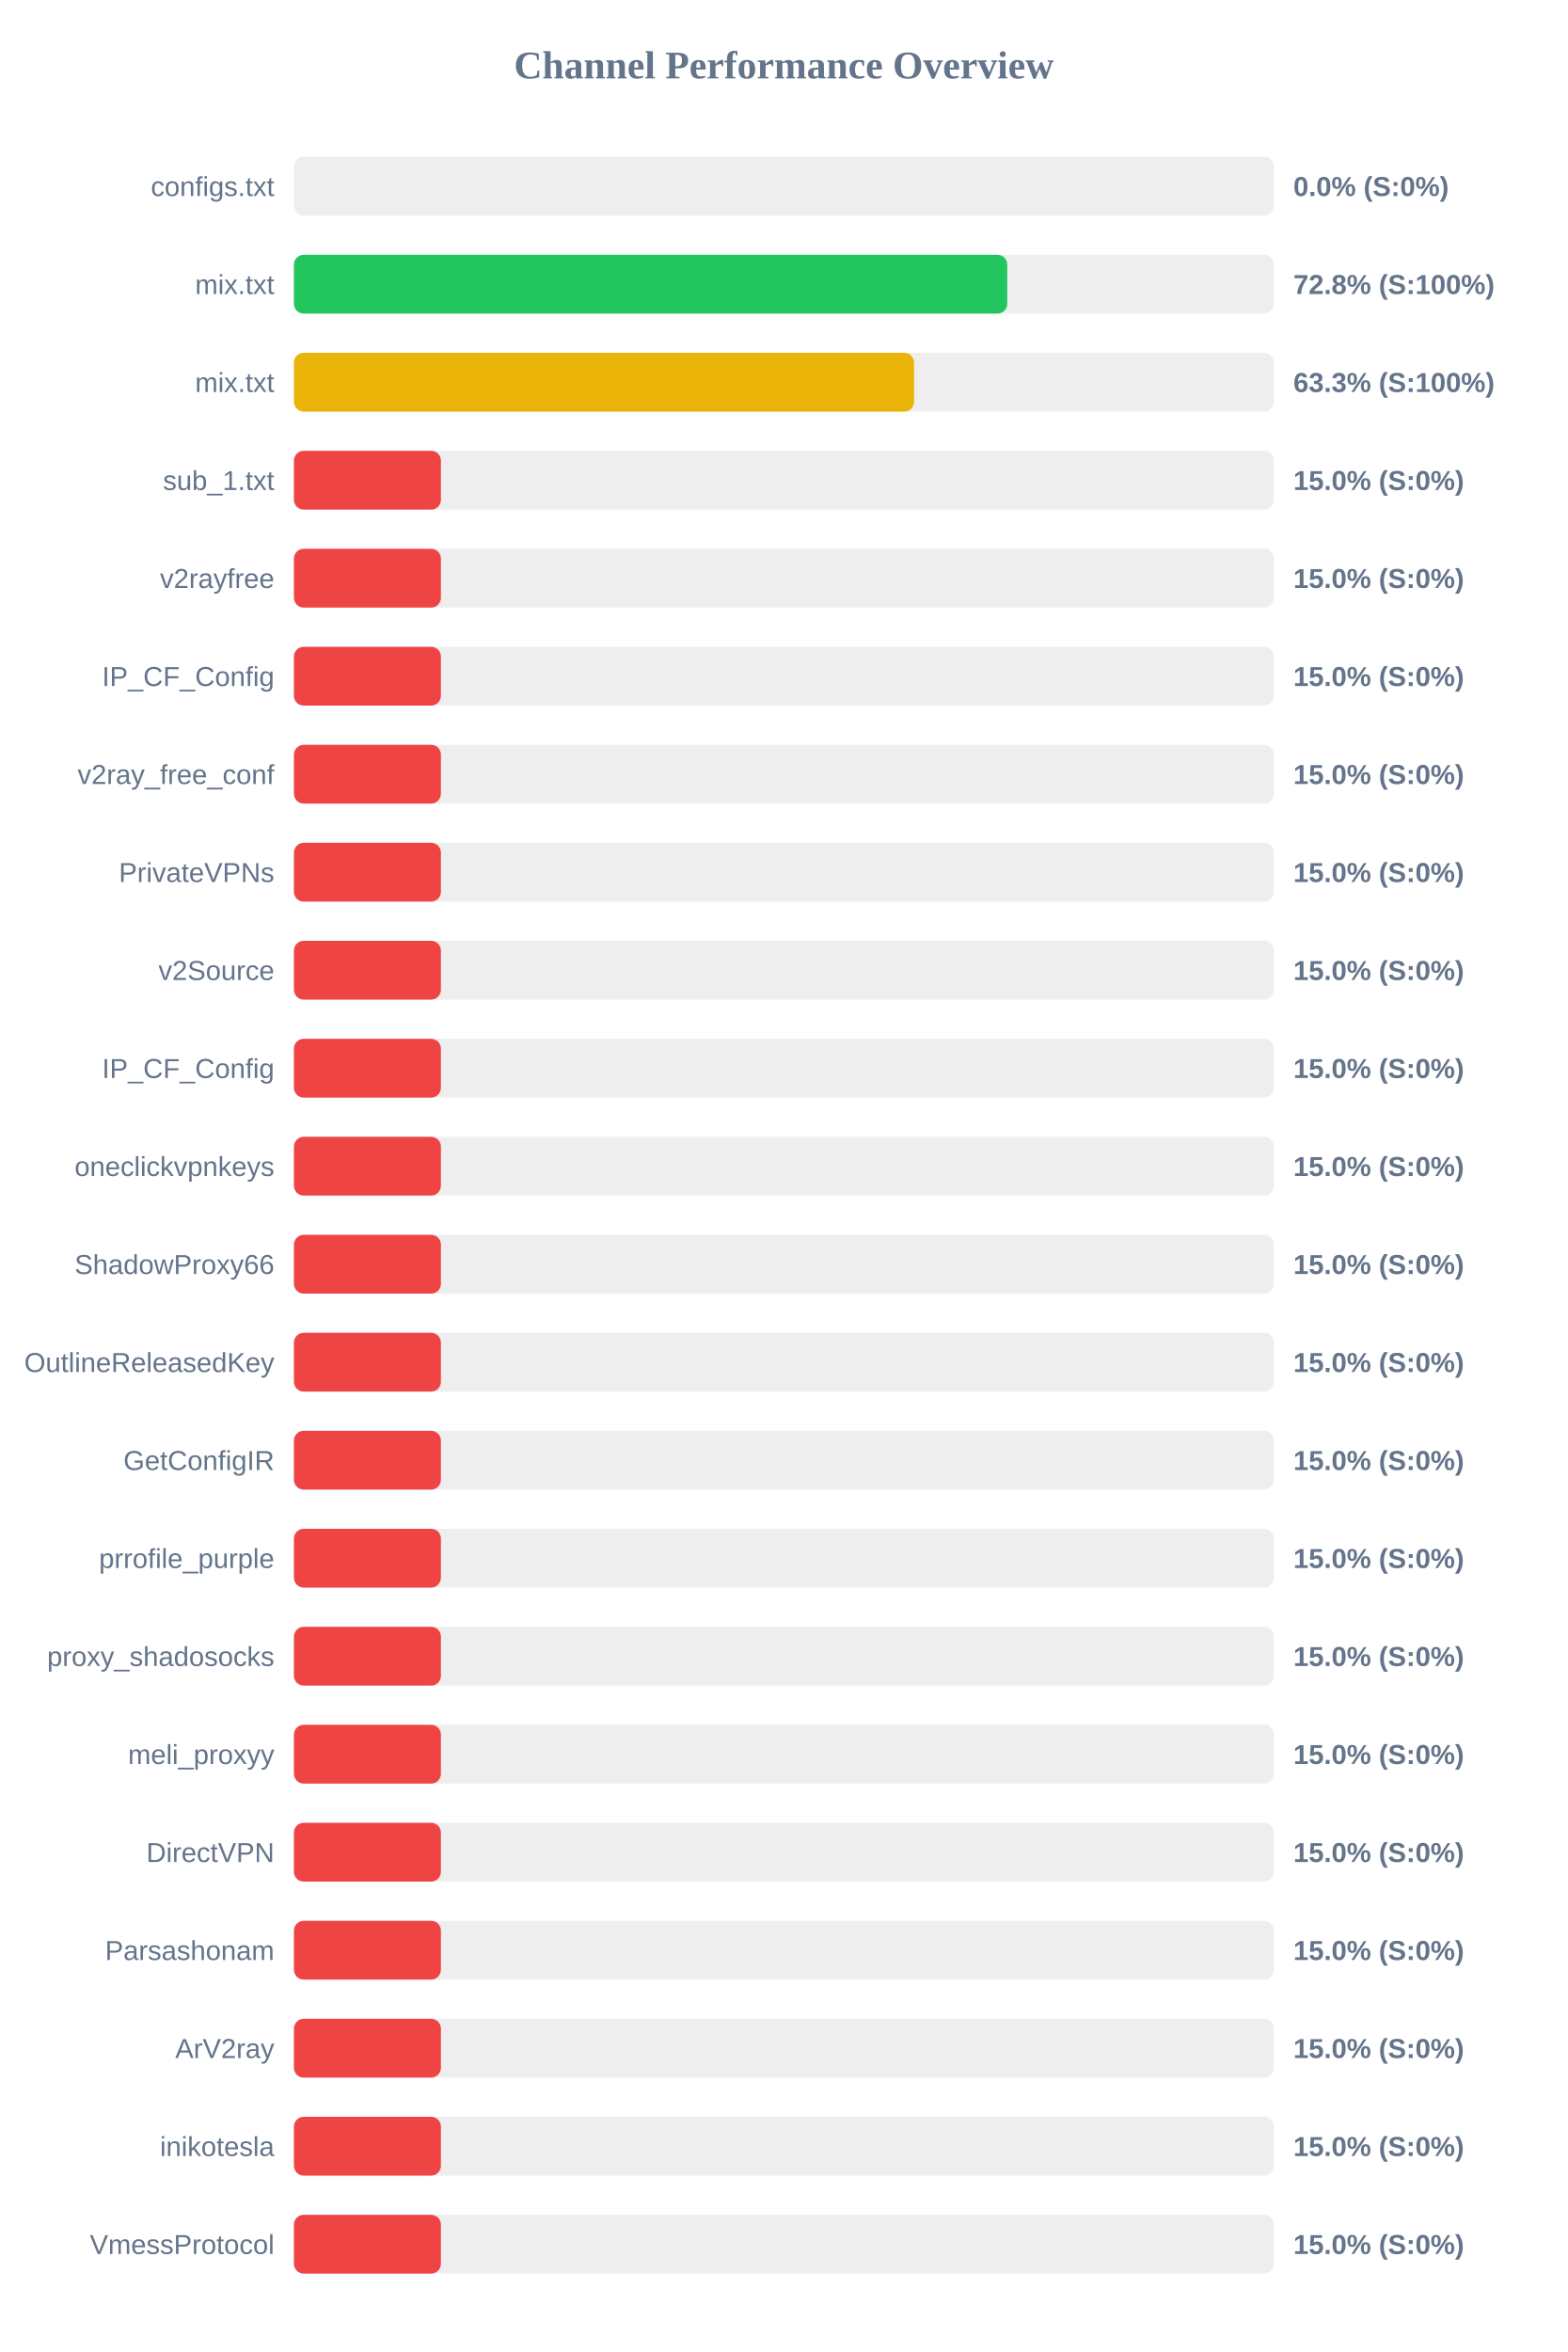
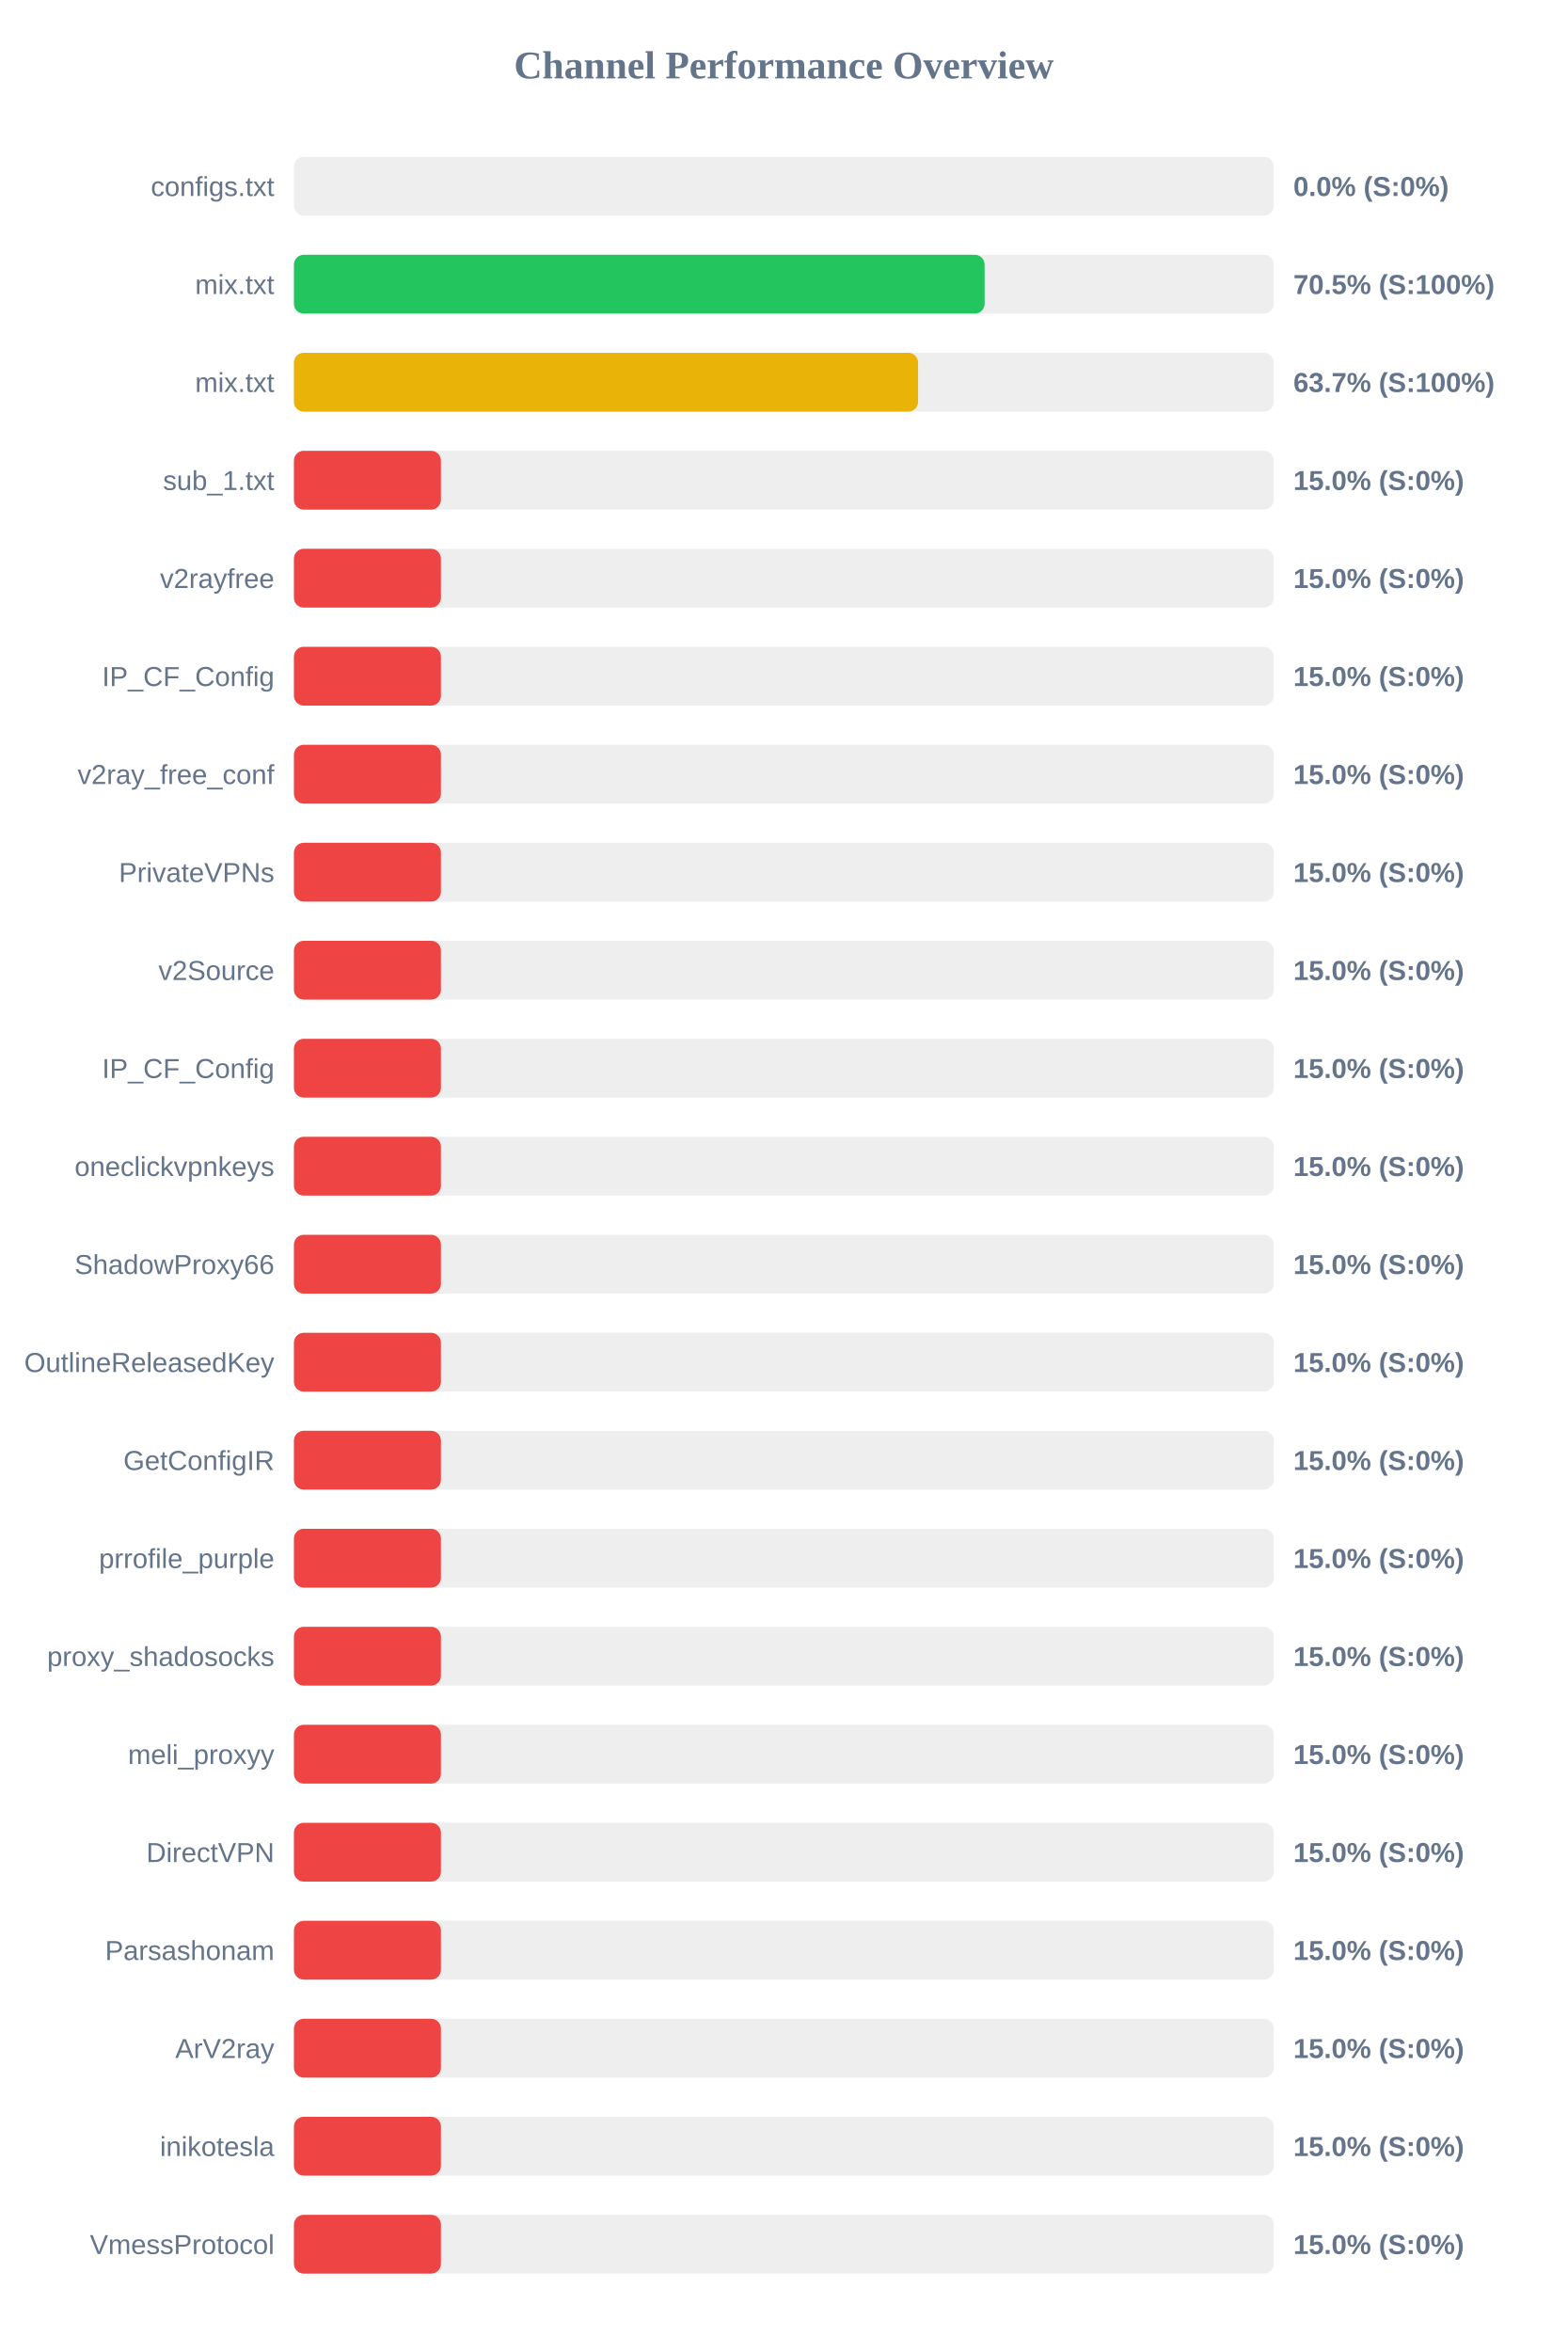
<svg xmlns="http://www.w3.org/2000/svg" width="800" height="1200" version="1.1">
  <style>
        .row { font: 14px Arial; fill: #64748b; }
        .score { font: bold 14px Arial; fill: #64748b; }
    </style>
  <text x="400" y="40" text-anchor="middle" font-size="20px" font-weight="bold" fill="#64748b">Channel Performance Overview</text>
  <rect x="150" y="80" width="500" height="30" fill="#eee" rx="5" />
  <rect x="150" y="80" width="0.0" height="30" fill="#ef4444" rx="5" />
  <text x="140" y="100" text-anchor="end" class="row">configs.txt</text>
  <text x="660" y="100" text-anchor="start" class="score">0.0% (S:0%)</text>
  <rect x="150" y="130" width="500" height="30" fill="#eee" rx="5" />
-   <rect x="150" y="130" width="364.0" height="30" fill="#22c55e" rx="5" />
+   <rect x="150" y="130" width="352.45" height="30" fill="#22c55e" rx="5" />
  <text x="140" y="150" text-anchor="end" class="row">mix.txt</text>
-   <text x="660" y="150" text-anchor="start" class="score">72.8% (S:100%)</text>
+   <text x="660" y="150" text-anchor="start" class="score">70.5% (S:100%)</text>
  <rect x="150" y="180" width="500" height="30" fill="#eee" rx="5" />
-   <rect x="150" y="180" width="316.45" height="30" fill="#eab308" rx="5" />
+   <rect x="150" y="180" width="318.5" height="30" fill="#eab308" rx="5" />
  <text x="140" y="200" text-anchor="end" class="row">mix.txt</text>
-   <text x="660" y="200" text-anchor="start" class="score">63.3% (S:100%)</text>
+   <text x="660" y="200" text-anchor="start" class="score">63.7% (S:100%)</text>
  <rect x="150" y="230" width="500" height="30" fill="#eee" rx="5" />
  <rect x="150" y="230" width="75.0" height="30" fill="#ef4444" rx="5" />
  <text x="140" y="250" text-anchor="end" class="row">sub_1.txt</text>
  <text x="660" y="250" text-anchor="start" class="score">15.0% (S:0%)</text>
  <rect x="150" y="280" width="500" height="30" fill="#eee" rx="5" />
  <rect x="150" y="280" width="75.0" height="30" fill="#ef4444" rx="5" />
  <text x="140" y="300" text-anchor="end" class="row">v2rayfree</text>
  <text x="660" y="300" text-anchor="start" class="score">15.0% (S:0%)</text>
  <rect x="150" y="330" width="500" height="30" fill="#eee" rx="5" />
  <rect x="150" y="330" width="75.0" height="30" fill="#ef4444" rx="5" />
  <text x="140" y="350" text-anchor="end" class="row">IP_CF_Config</text>
  <text x="660" y="350" text-anchor="start" class="score">15.0% (S:0%)</text>
  <rect x="150" y="380" width="500" height="30" fill="#eee" rx="5" />
  <rect x="150" y="380" width="75.0" height="30" fill="#ef4444" rx="5" />
  <text x="140" y="400" text-anchor="end" class="row">v2ray_free_conf</text>
  <text x="660" y="400" text-anchor="start" class="score">15.0% (S:0%)</text>
  <rect x="150" y="430" width="500" height="30" fill="#eee" rx="5" />
  <rect x="150" y="430" width="75.0" height="30" fill="#ef4444" rx="5" />
  <text x="140" y="450" text-anchor="end" class="row">PrivateVPNs</text>
  <text x="660" y="450" text-anchor="start" class="score">15.0% (S:0%)</text>
  <rect x="150" y="480" width="500" height="30" fill="#eee" rx="5" />
  <rect x="150" y="480" width="75.0" height="30" fill="#ef4444" rx="5" />
  <text x="140" y="500" text-anchor="end" class="row">v2Source</text>
  <text x="660" y="500" text-anchor="start" class="score">15.0% (S:0%)</text>
  <rect x="150" y="530" width="500" height="30" fill="#eee" rx="5" />
  <rect x="150" y="530" width="75.0" height="30" fill="#ef4444" rx="5" />
  <text x="140" y="550" text-anchor="end" class="row">IP_CF_Config</text>
  <text x="660" y="550" text-anchor="start" class="score">15.0% (S:0%)</text>
  <rect x="150" y="580" width="500" height="30" fill="#eee" rx="5" />
  <rect x="150" y="580" width="75.0" height="30" fill="#ef4444" rx="5" />
  <text x="140" y="600" text-anchor="end" class="row">oneclickvpnkeys</text>
  <text x="660" y="600" text-anchor="start" class="score">15.0% (S:0%)</text>
  <rect x="150" y="630" width="500" height="30" fill="#eee" rx="5" />
  <rect x="150" y="630" width="75.0" height="30" fill="#ef4444" rx="5" />
  <text x="140" y="650" text-anchor="end" class="row">ShadowProxy66</text>
  <text x="660" y="650" text-anchor="start" class="score">15.0% (S:0%)</text>
  <rect x="150" y="680" width="500" height="30" fill="#eee" rx="5" />
  <rect x="150" y="680" width="75.0" height="30" fill="#ef4444" rx="5" />
  <text x="140" y="700" text-anchor="end" class="row">OutlineReleasedKey</text>
  <text x="660" y="700" text-anchor="start" class="score">15.0% (S:0%)</text>
  <rect x="150" y="730" width="500" height="30" fill="#eee" rx="5" />
  <rect x="150" y="730" width="75.0" height="30" fill="#ef4444" rx="5" />
  <text x="140" y="750" text-anchor="end" class="row">GetConfigIR</text>
  <text x="660" y="750" text-anchor="start" class="score">15.0% (S:0%)</text>
  <rect x="150" y="780" width="500" height="30" fill="#eee" rx="5" />
  <rect x="150" y="780" width="75.0" height="30" fill="#ef4444" rx="5" />
  <text x="140" y="800" text-anchor="end" class="row">prrofile_purple</text>
  <text x="660" y="800" text-anchor="start" class="score">15.0% (S:0%)</text>
  <rect x="150" y="830" width="500" height="30" fill="#eee" rx="5" />
  <rect x="150" y="830" width="75.0" height="30" fill="#ef4444" rx="5" />
  <text x="140" y="850" text-anchor="end" class="row">proxy_shadosocks</text>
  <text x="660" y="850" text-anchor="start" class="score">15.0% (S:0%)</text>
  <rect x="150" y="880" width="500" height="30" fill="#eee" rx="5" />
  <rect x="150" y="880" width="75.0" height="30" fill="#ef4444" rx="5" />
  <text x="140" y="900" text-anchor="end" class="row">meli_proxyy</text>
  <text x="660" y="900" text-anchor="start" class="score">15.0% (S:0%)</text>
  <rect x="150" y="930" width="500" height="30" fill="#eee" rx="5" />
  <rect x="150" y="930" width="75.0" height="30" fill="#ef4444" rx="5" />
  <text x="140" y="950" text-anchor="end" class="row">DirectVPN</text>
  <text x="660" y="950" text-anchor="start" class="score">15.0% (S:0%)</text>
  <rect x="150" y="980" width="500" height="30" fill="#eee" rx="5" />
  <rect x="150" y="980" width="75.0" height="30" fill="#ef4444" rx="5" />
  <text x="140" y="1000" text-anchor="end" class="row">Parsashonam</text>
  <text x="660" y="1000" text-anchor="start" class="score">15.0% (S:0%)</text>
  <rect x="150" y="1030" width="500" height="30" fill="#eee" rx="5" />
  <rect x="150" y="1030" width="75.0" height="30" fill="#ef4444" rx="5" />
  <text x="140" y="1050" text-anchor="end" class="row">ArV2ray</text>
  <text x="660" y="1050" text-anchor="start" class="score">15.0% (S:0%)</text>
  <rect x="150" y="1080" width="500" height="30" fill="#eee" rx="5" />
  <rect x="150" y="1080" width="75.0" height="30" fill="#ef4444" rx="5" />
  <text x="140" y="1100" text-anchor="end" class="row">inikotesla</text>
  <text x="660" y="1100" text-anchor="start" class="score">15.0% (S:0%)</text>
  <rect x="150" y="1130" width="500" height="30" fill="#eee" rx="5" />
  <rect x="150" y="1130" width="75.0" height="30" fill="#ef4444" rx="5" />
  <text x="140" y="1150" text-anchor="end" class="row">VmessProtocol</text>
  <text x="660" y="1150" text-anchor="start" class="score">15.0% (S:0%)</text>
</svg>
